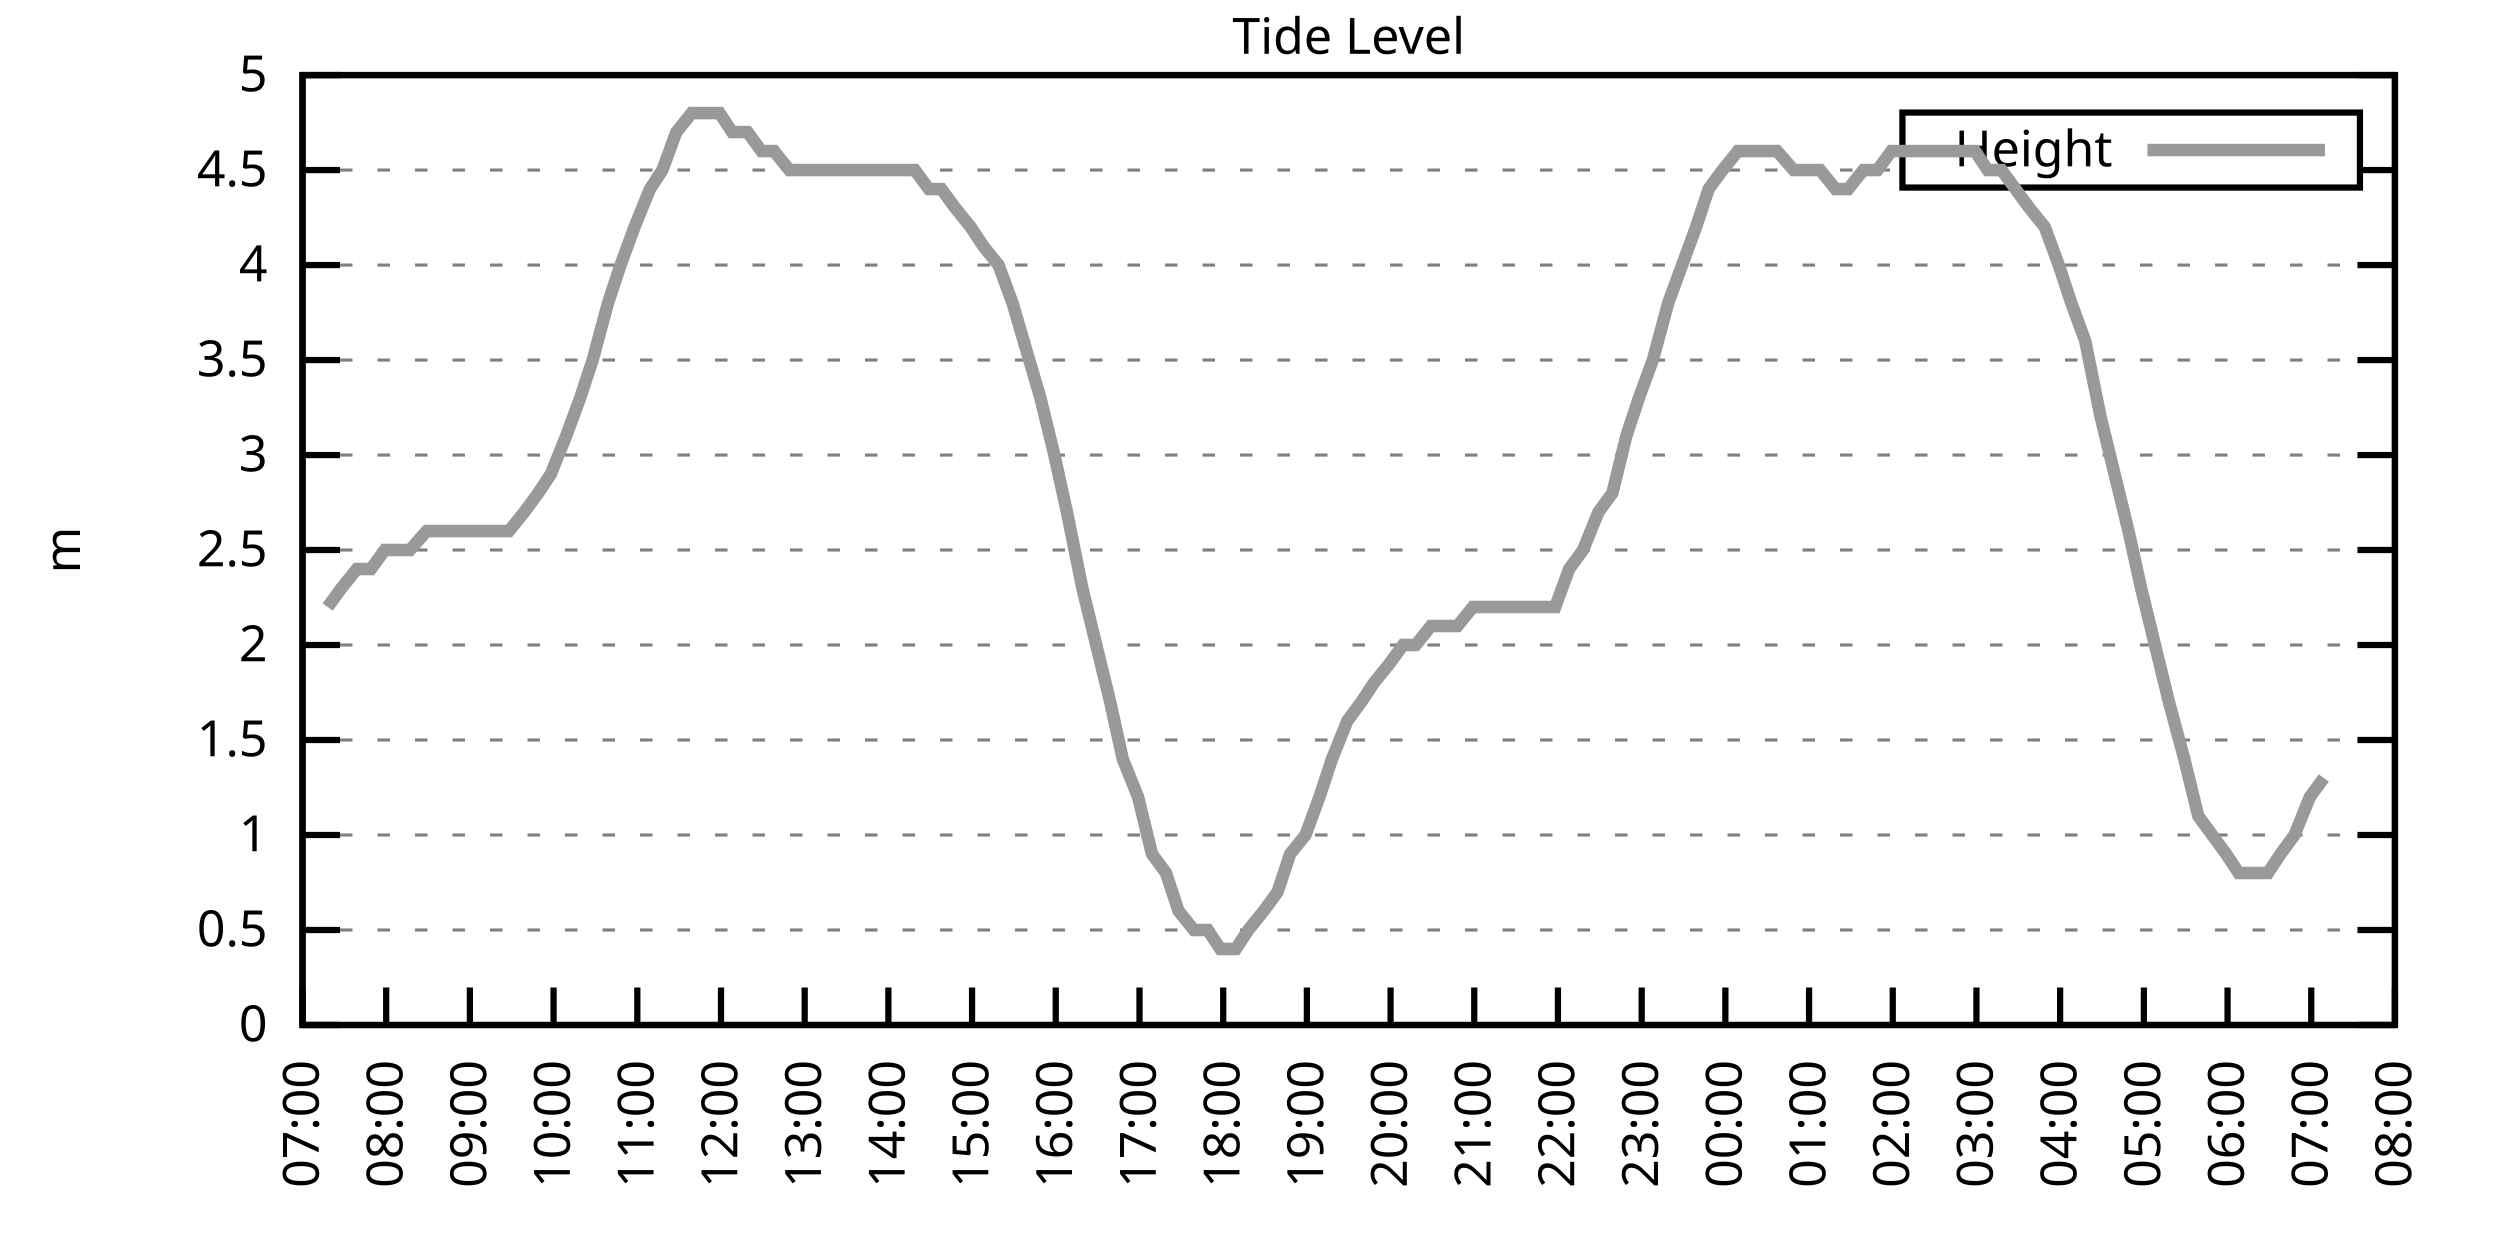
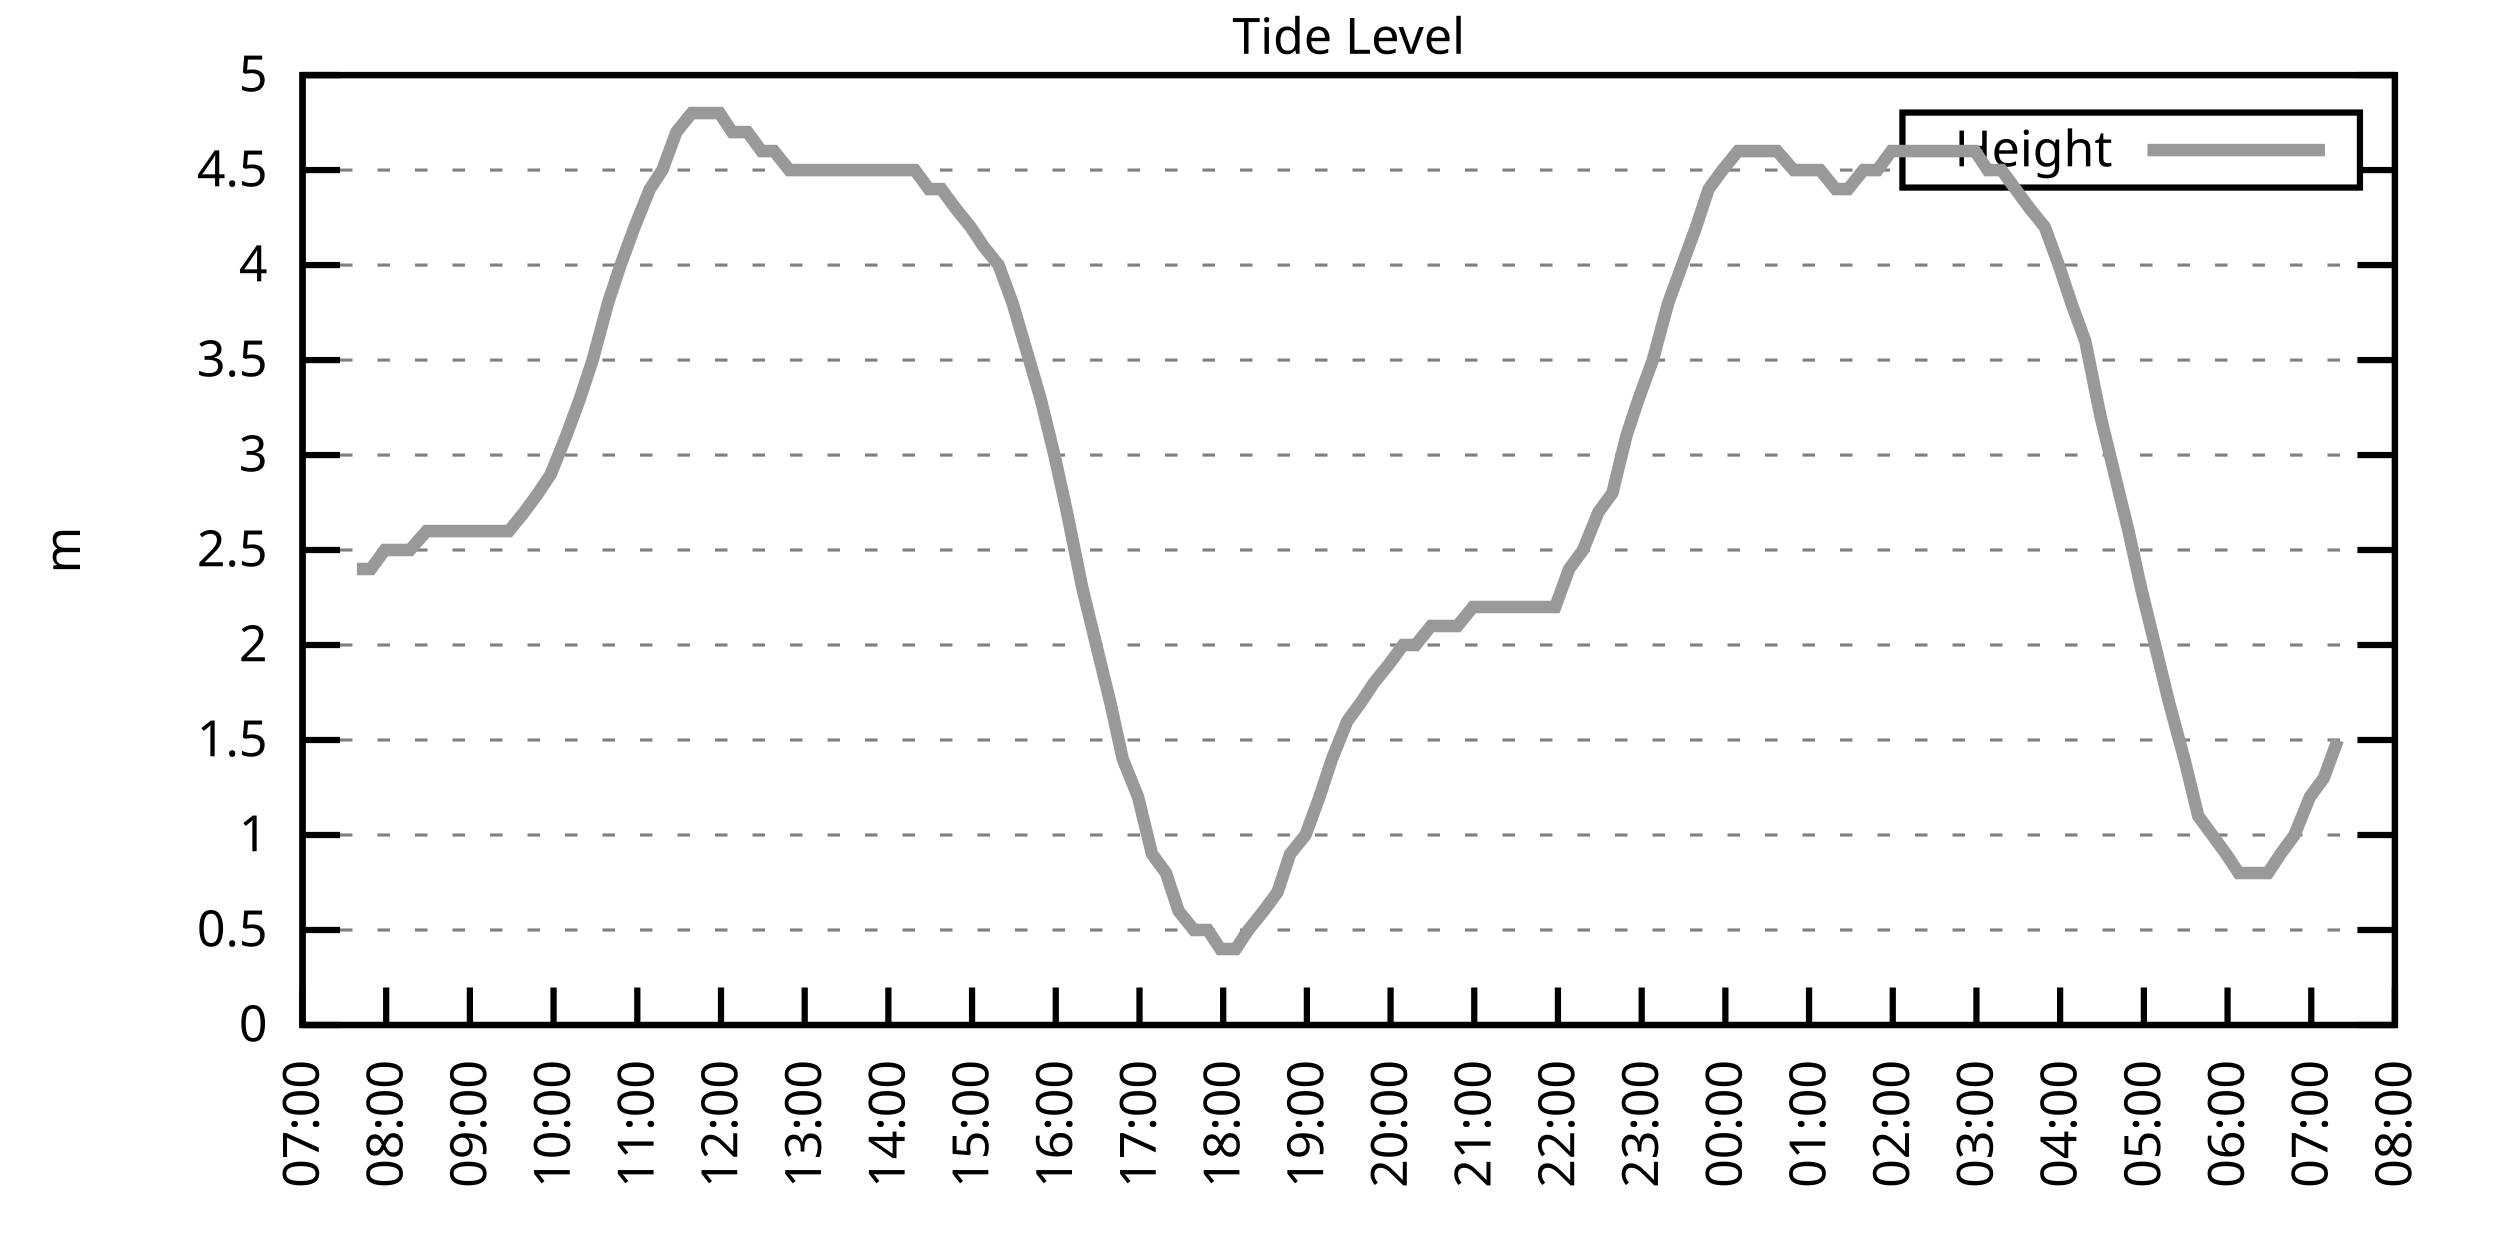
<svg xmlns="http://www.w3.org/2000/svg" xmlns:xlink="http://www.w3.org/1999/xlink" width="400" height="200" viewBox="0 0 400 200">
  <g id="gnuplot_canvas">
    <rect x="0" y="0" width="400" height="200" fill="none" />
    <defs>
      <circle id="gpDot" r="0.5" stroke-width="0.5" stroke="currentColor" />
      <path id="gpPt0" stroke-width="0.333" stroke="currentColor" d="M-1,0 h2 M0,-1 v2" />
      <path id="gpPt1" stroke-width="0.333" stroke="currentColor" d="M-1,-1 L1,1 M1,-1 L-1,1" />
      <path id="gpPt2" stroke-width="0.333" stroke="currentColor" d="M-1,0 L1,0 M0,-1 L0,1 M-1,-1 L1,1 M-1,1 L1,-1" />
      <rect id="gpPt3" stroke-width="0.333" stroke="currentColor" x="-1" y="-1" width="2" height="2" />
      <rect id="gpPt4" stroke-width="0.333" stroke="currentColor" fill="currentColor" x="-1" y="-1" width="2" height="2" />
      <circle id="gpPt5" stroke-width="0.333" stroke="currentColor" cx="0" cy="0" r="1" />
      <use xlink:href="#gpPt5" id="gpPt6" fill="currentColor" stroke="none" />
      <path id="gpPt7" stroke-width="0.333" stroke="currentColor" d="M0,-1.33 L-1.33,0.67 L1.33,0.67 z" />
      <use xlink:href="#gpPt7" id="gpPt8" fill="currentColor" stroke="none" />
      <use xlink:href="#gpPt7" id="gpPt9" stroke="currentColor" transform="rotate(180)" />
      <use xlink:href="#gpPt9" id="gpPt10" fill="currentColor" stroke="none" />
      <use xlink:href="#gpPt3" id="gpPt11" stroke="currentColor" transform="rotate(45)" />
      <use xlink:href="#gpPt11" id="gpPt12" fill="currentColor" stroke="none" />
      <path id="gpPt13" stroke-width="0.333" stroke="currentColor" d="M0,1.330 L1.265,0.411 L0.782,-1.067 L-0.782,-1.076 L-1.265,0.411 z" />
      <use xlink:href="#gpPt13" id="gpPt14" fill="currentColor" stroke="none" />
      <filter id="textbox" filterUnits="objectBoundingBox" x="0" y="0" height="1" width="1">
        <feFlood flood-color="white" flood-opacity="1" result="bgnd" />
        <feComposite in="SourceGraphic" in2="bgnd" operator="atop" />
      </filter>
      <filter id="greybox" filterUnits="objectBoundingBox" x="0" y="0" height="1" width="1">
        <feFlood flood-color="lightgrey" flood-opacity="1" result="grey" />
        <feComposite in="SourceGraphic" in2="grey" operator="atop" />
      </filter>
    </defs>
    <g fill="none" color="white" stroke="currentColor" stroke-width="1.00" stroke-linecap="butt" stroke-linejoin="miter">
</g>
    <g fill="none" color="black" stroke="currentColor" stroke-width="1.00" stroke-linecap="butt" stroke-linejoin="miter">
      <g stroke="none" shape-rendering="crispEdges">
        <polygon fill="rgb(255, 255, 255)" points="48.40,164.00 383.18,164.00 383.18,12.02 48.40,12.02 " />
      </g>
    </g>
    <g fill="none" color="black" stroke="currentColor" stroke-width="1.00" stroke-linecap="butt" stroke-linejoin="miter">
</g>
    <g fill="none" color="black" stroke="black" stroke-width="0.50" stroke-linecap="butt" stroke-linejoin="miter">
</g>
    <g fill="none" color="gray" stroke="currentColor" stroke-width="0.50" stroke-linecap="butt" stroke-linejoin="miter">
      <path stroke="gray" stroke-dasharray="2,4" class="gridline" d="M48.40,164.00 L383.19,164.00  " />
    </g>
    <g fill="none" color="gray" stroke="gray" stroke-width="1.00" stroke-linecap="butt" stroke-linejoin="miter">
</g>
    <g fill="none" color="black" stroke="currentColor" stroke-width="1.00" stroke-linecap="butt" stroke-linejoin="miter">
      <path stroke="black" d="M48.40,164.00 L54.40,164.00 M383.19,164.00 L377.19,164.00  " />
      <g transform="translate(42.80,166.60)" stroke="none" fill="black" font-family="Sans" font-size="8.00" text-anchor="end">
        <text>
          <tspan font-family="Sans"> 0</tspan>
        </text>
      </g>
    </g>
    <g fill="none" color="black" stroke="currentColor" stroke-width="1.00" stroke-linecap="butt" stroke-linejoin="miter">
</g>
    <g fill="none" color="black" stroke="black" stroke-width="0.50" stroke-linecap="butt" stroke-linejoin="miter">
</g>
    <g fill="none" color="gray" stroke="currentColor" stroke-width="0.50" stroke-linecap="butt" stroke-linejoin="miter">
      <path stroke="gray" stroke-dasharray="2,4" class="gridline" d="M48.40,148.80 L383.19,148.80  " />
    </g>
    <g fill="none" color="gray" stroke="gray" stroke-width="1.00" stroke-linecap="butt" stroke-linejoin="miter">
</g>
    <g fill="none" color="black" stroke="currentColor" stroke-width="1.00" stroke-linecap="butt" stroke-linejoin="miter">
      <path stroke="black" d="M48.40,148.80 L54.40,148.80 M383.19,148.80 L377.19,148.80  " />
      <g transform="translate(42.80,151.40)" stroke="none" fill="black" font-family="Sans" font-size="8.00" text-anchor="end">
        <text>
          <tspan font-family="Sans"> 0.5</tspan>
        </text>
      </g>
    </g>
    <g fill="none" color="black" stroke="currentColor" stroke-width="1.00" stroke-linecap="butt" stroke-linejoin="miter">
</g>
    <g fill="none" color="black" stroke="black" stroke-width="0.50" stroke-linecap="butt" stroke-linejoin="miter">
</g>
    <g fill="none" color="gray" stroke="currentColor" stroke-width="0.50" stroke-linecap="butt" stroke-linejoin="miter">
      <path stroke="gray" stroke-dasharray="2,4" class="gridline" d="M48.40,133.60 L383.19,133.60  " />
    </g>
    <g fill="none" color="gray" stroke="gray" stroke-width="1.00" stroke-linecap="butt" stroke-linejoin="miter">
</g>
    <g fill="none" color="black" stroke="currentColor" stroke-width="1.00" stroke-linecap="butt" stroke-linejoin="miter">
      <path stroke="black" d="M48.40,133.60 L54.40,133.60 M383.19,133.60 L377.19,133.60  " />
      <g transform="translate(42.80,136.20)" stroke="none" fill="black" font-family="Sans" font-size="8.00" text-anchor="end">
        <text>
          <tspan font-family="Sans"> 1</tspan>
        </text>
      </g>
    </g>
    <g fill="none" color="black" stroke="currentColor" stroke-width="1.00" stroke-linecap="butt" stroke-linejoin="miter">
</g>
    <g fill="none" color="black" stroke="black" stroke-width="0.50" stroke-linecap="butt" stroke-linejoin="miter">
</g>
    <g fill="none" color="gray" stroke="currentColor" stroke-width="0.50" stroke-linecap="butt" stroke-linejoin="miter">
      <path stroke="gray" stroke-dasharray="2,4" class="gridline" d="M48.40,118.40 L383.19,118.40  " />
    </g>
    <g fill="none" color="gray" stroke="gray" stroke-width="1.00" stroke-linecap="butt" stroke-linejoin="miter">
</g>
    <g fill="none" color="black" stroke="currentColor" stroke-width="1.00" stroke-linecap="butt" stroke-linejoin="miter">
      <path stroke="black" d="M48.40,118.40 L54.40,118.40 M383.19,118.40 L377.19,118.40  " />
      <g transform="translate(42.80,121.00)" stroke="none" fill="black" font-family="Sans" font-size="8.00" text-anchor="end">
        <text>
          <tspan font-family="Sans"> 1.5</tspan>
        </text>
      </g>
    </g>
    <g fill="none" color="black" stroke="currentColor" stroke-width="1.00" stroke-linecap="butt" stroke-linejoin="miter">
</g>
    <g fill="none" color="black" stroke="black" stroke-width="0.50" stroke-linecap="butt" stroke-linejoin="miter">
</g>
    <g fill="none" color="gray" stroke="currentColor" stroke-width="0.50" stroke-linecap="butt" stroke-linejoin="miter">
      <path stroke="gray" stroke-dasharray="2,4" class="gridline" d="M48.40,103.20 L383.19,103.20  " />
    </g>
    <g fill="none" color="gray" stroke="gray" stroke-width="1.00" stroke-linecap="butt" stroke-linejoin="miter">
</g>
    <g fill="none" color="black" stroke="currentColor" stroke-width="1.00" stroke-linecap="butt" stroke-linejoin="miter">
      <path stroke="black" d="M48.40,103.20 L54.40,103.20 M383.19,103.20 L377.19,103.20  " />
      <g transform="translate(42.80,105.80)" stroke="none" fill="black" font-family="Sans" font-size="8.00" text-anchor="end">
        <text>
          <tspan font-family="Sans"> 2</tspan>
        </text>
      </g>
    </g>
    <g fill="none" color="black" stroke="currentColor" stroke-width="1.00" stroke-linecap="butt" stroke-linejoin="miter">
</g>
    <g fill="none" color="black" stroke="black" stroke-width="0.50" stroke-linecap="butt" stroke-linejoin="miter">
</g>
    <g fill="none" color="gray" stroke="currentColor" stroke-width="0.50" stroke-linecap="butt" stroke-linejoin="miter">
      <path stroke="gray" stroke-dasharray="2,4" class="gridline" d="M48.40,88.00 L383.19,88.00  " />
    </g>
    <g fill="none" color="gray" stroke="gray" stroke-width="1.00" stroke-linecap="butt" stroke-linejoin="miter">
</g>
    <g fill="none" color="black" stroke="currentColor" stroke-width="1.00" stroke-linecap="butt" stroke-linejoin="miter">
      <path stroke="black" d="M48.40,88.00 L54.40,88.00 M383.19,88.00 L377.19,88.00  " />
      <g transform="translate(42.80,90.60)" stroke="none" fill="black" font-family="Sans" font-size="8.00" text-anchor="end">
        <text>
          <tspan font-family="Sans"> 2.5</tspan>
        </text>
      </g>
    </g>
    <g fill="none" color="black" stroke="currentColor" stroke-width="1.00" stroke-linecap="butt" stroke-linejoin="miter">
</g>
    <g fill="none" color="black" stroke="black" stroke-width="0.50" stroke-linecap="butt" stroke-linejoin="miter">
</g>
    <g fill="none" color="gray" stroke="currentColor" stroke-width="0.50" stroke-linecap="butt" stroke-linejoin="miter">
      <path stroke="gray" stroke-dasharray="2,4" class="gridline" d="M48.40,72.81 L383.19,72.81  " />
    </g>
    <g fill="none" color="gray" stroke="gray" stroke-width="1.00" stroke-linecap="butt" stroke-linejoin="miter">
</g>
    <g fill="none" color="black" stroke="currentColor" stroke-width="1.00" stroke-linecap="butt" stroke-linejoin="miter">
      <path stroke="black" d="M48.40,72.81 L54.40,72.81 M383.19,72.81 L377.19,72.81  " />
      <g transform="translate(42.80,75.41)" stroke="none" fill="black" font-family="Sans" font-size="8.00" text-anchor="end">
        <text>
          <tspan font-family="Sans"> 3</tspan>
        </text>
      </g>
    </g>
    <g fill="none" color="black" stroke="currentColor" stroke-width="1.00" stroke-linecap="butt" stroke-linejoin="miter">
</g>
    <g fill="none" color="black" stroke="black" stroke-width="0.50" stroke-linecap="butt" stroke-linejoin="miter">
</g>
    <g fill="none" color="gray" stroke="currentColor" stroke-width="0.50" stroke-linecap="butt" stroke-linejoin="miter">
      <path stroke="gray" stroke-dasharray="2,4" class="gridline" d="M48.40,57.61 L383.19,57.61  " />
    </g>
    <g fill="none" color="gray" stroke="gray" stroke-width="1.00" stroke-linecap="butt" stroke-linejoin="miter">
</g>
    <g fill="none" color="black" stroke="currentColor" stroke-width="1.00" stroke-linecap="butt" stroke-linejoin="miter">
      <path stroke="black" d="M48.40,57.61 L54.40,57.61 M383.19,57.61 L377.19,57.61  " />
      <g transform="translate(42.80,60.21)" stroke="none" fill="black" font-family="Sans" font-size="8.00" text-anchor="end">
        <text>
          <tspan font-family="Sans"> 3.5</tspan>
        </text>
      </g>
    </g>
    <g fill="none" color="black" stroke="currentColor" stroke-width="1.00" stroke-linecap="butt" stroke-linejoin="miter">
</g>
    <g fill="none" color="black" stroke="black" stroke-width="0.50" stroke-linecap="butt" stroke-linejoin="miter">
</g>
    <g fill="none" color="gray" stroke="currentColor" stroke-width="0.50" stroke-linecap="butt" stroke-linejoin="miter">
      <path stroke="gray" stroke-dasharray="2,4" class="gridline" d="M48.40,42.41 L383.19,42.41  " />
    </g>
    <g fill="none" color="gray" stroke="gray" stroke-width="1.00" stroke-linecap="butt" stroke-linejoin="miter">
</g>
    <g fill="none" color="black" stroke="currentColor" stroke-width="1.00" stroke-linecap="butt" stroke-linejoin="miter">
      <path stroke="black" d="M48.40,42.41 L54.40,42.41 M383.19,42.41 L377.19,42.41  " />
      <g transform="translate(42.80,45.01)" stroke="none" fill="black" font-family="Sans" font-size="8.00" text-anchor="end">
        <text>
          <tspan font-family="Sans"> 4</tspan>
        </text>
      </g>
    </g>
    <g fill="none" color="black" stroke="currentColor" stroke-width="1.00" stroke-linecap="butt" stroke-linejoin="miter">
</g>
    <g fill="none" color="black" stroke="black" stroke-width="0.50" stroke-linecap="butt" stroke-linejoin="miter">
</g>
    <g fill="none" color="gray" stroke="currentColor" stroke-width="0.50" stroke-linecap="butt" stroke-linejoin="miter">
      <path stroke="gray" stroke-dasharray="2,4" class="gridline" d="M48.40,27.21 L304.39,27.21 M377.59,27.21 L383.19,27.21  " />
    </g>
    <g fill="none" color="gray" stroke="gray" stroke-width="1.00" stroke-linecap="butt" stroke-linejoin="miter">
</g>
    <g fill="none" color="black" stroke="currentColor" stroke-width="1.00" stroke-linecap="butt" stroke-linejoin="miter">
      <path stroke="black" d="M48.40,27.21 L54.40,27.21 M383.19,27.21 L377.19,27.21  " />
      <g transform="translate(42.80,29.81)" stroke="none" fill="black" font-family="Sans" font-size="8.00" text-anchor="end">
        <text>
          <tspan font-family="Sans"> 4.5</tspan>
        </text>
      </g>
    </g>
    <g fill="none" color="black" stroke="currentColor" stroke-width="1.00" stroke-linecap="butt" stroke-linejoin="miter">
</g>
    <g fill="none" color="black" stroke="black" stroke-width="0.50" stroke-linecap="butt" stroke-linejoin="miter">
</g>
    <g fill="none" color="gray" stroke="currentColor" stroke-width="0.50" stroke-linecap="butt" stroke-linejoin="miter">
      <path stroke="gray" stroke-dasharray="2,4" class="gridline" d="M48.40,12.01 L383.19,12.01  " />
    </g>
    <g fill="none" color="gray" stroke="gray" stroke-width="1.00" stroke-linecap="butt" stroke-linejoin="miter">
</g>
    <g fill="none" color="black" stroke="currentColor" stroke-width="1.00" stroke-linecap="butt" stroke-linejoin="miter">
      <path stroke="black" d="M48.40,12.01 L54.40,12.01 M383.19,12.01 L377.19,12.01  " />
      <g transform="translate(42.80,14.61)" stroke="none" fill="black" font-family="Sans" font-size="8.00" text-anchor="end">
        <text>
          <tspan font-family="Sans"> 5</tspan>
        </text>
      </g>
    </g>
    <g fill="none" color="black" stroke="currentColor" stroke-width="1.00" stroke-linecap="butt" stroke-linejoin="miter">
      <path stroke="black" d="M48.40,164.00 L48.40,158.00  " />
      <g transform="translate(51.00,169.60) rotate(270.00)" stroke="none" fill="black" font-family="Sans" font-size="8.00" text-anchor="end">
        <text>
          <tspan font-family="Sans">07:00</tspan>
        </text>
      </g>
    </g>
    <g fill="none" color="black" stroke="currentColor" stroke-width="1.00" stroke-linecap="butt" stroke-linejoin="miter">
      <path stroke="black" d="M61.79,164.00 L61.79,158.00  " />
      <g transform="translate(64.39,169.60) rotate(270.00)" stroke="none" fill="black" font-family="Sans" font-size="8.00" text-anchor="end">
        <text>
          <tspan font-family="Sans">08:00</tspan>
        </text>
      </g>
    </g>
    <g fill="none" color="black" stroke="currentColor" stroke-width="1.00" stroke-linecap="butt" stroke-linejoin="miter">
      <path stroke="black" d="M75.18,164.00 L75.18,158.00  " />
      <g transform="translate(77.78,169.60) rotate(270.00)" stroke="none" fill="black" font-family="Sans" font-size="8.00" text-anchor="end">
        <text>
          <tspan font-family="Sans">09:00</tspan>
        </text>
      </g>
    </g>
    <g fill="none" color="black" stroke="currentColor" stroke-width="1.00" stroke-linecap="butt" stroke-linejoin="miter">
      <path stroke="black" d="M88.57,164.00 L88.57,158.00  " />
      <g transform="translate(91.17,169.60) rotate(270.00)" stroke="none" fill="black" font-family="Sans" font-size="8.00" text-anchor="end">
        <text>
          <tspan font-family="Sans">10:00</tspan>
        </text>
      </g>
    </g>
    <g fill="none" color="black" stroke="currentColor" stroke-width="1.00" stroke-linecap="butt" stroke-linejoin="miter">
      <path stroke="black" d="M101.97,164.00 L101.97,158.00  " />
      <g transform="translate(104.57,169.60) rotate(270.00)" stroke="none" fill="black" font-family="Sans" font-size="8.00" text-anchor="end">
        <text>
          <tspan font-family="Sans">11:00</tspan>
        </text>
      </g>
    </g>
    <g fill="none" color="black" stroke="currentColor" stroke-width="1.00" stroke-linecap="butt" stroke-linejoin="miter">
      <path stroke="black" d="M115.36,164.00 L115.36,158.00  " />
      <g transform="translate(117.96,169.60) rotate(270.00)" stroke="none" fill="black" font-family="Sans" font-size="8.00" text-anchor="end">
        <text>
          <tspan font-family="Sans">12:00</tspan>
        </text>
      </g>
    </g>
    <g fill="none" color="black" stroke="currentColor" stroke-width="1.00" stroke-linecap="butt" stroke-linejoin="miter">
      <path stroke="black" d="M128.75,164.00 L128.75,158.00  " />
      <g transform="translate(131.35,169.60) rotate(270.00)" stroke="none" fill="black" font-family="Sans" font-size="8.00" text-anchor="end">
        <text>
          <tspan font-family="Sans">13:00</tspan>
        </text>
      </g>
    </g>
    <g fill="none" color="black" stroke="currentColor" stroke-width="1.00" stroke-linecap="butt" stroke-linejoin="miter">
      <path stroke="black" d="M142.14,164.00 L142.14,158.00  " />
      <g transform="translate(144.74,169.60) rotate(270.00)" stroke="none" fill="black" font-family="Sans" font-size="8.00" text-anchor="end">
        <text>
          <tspan font-family="Sans">14:00</tspan>
        </text>
      </g>
    </g>
    <g fill="none" color="black" stroke="currentColor" stroke-width="1.00" stroke-linecap="butt" stroke-linejoin="miter">
      <path stroke="black" d="M155.53,164.00 L155.53,158.00  " />
      <g transform="translate(158.13,169.60) rotate(270.00)" stroke="none" fill="black" font-family="Sans" font-size="8.00" text-anchor="end">
        <text>
          <tspan font-family="Sans">15:00</tspan>
        </text>
      </g>
    </g>
    <g fill="none" color="black" stroke="currentColor" stroke-width="1.00" stroke-linecap="butt" stroke-linejoin="miter">
      <path stroke="black" d="M168.92,164.00 L168.92,158.00  " />
      <g transform="translate(171.52,169.60) rotate(270.00)" stroke="none" fill="black" font-family="Sans" font-size="8.00" text-anchor="end">
        <text>
          <tspan font-family="Sans">16:00</tspan>
        </text>
      </g>
    </g>
    <g fill="none" color="black" stroke="currentColor" stroke-width="1.00" stroke-linecap="butt" stroke-linejoin="miter">
      <path stroke="black" d="M182.32,164.00 L182.32,158.00  " />
      <g transform="translate(184.92,169.60) rotate(270.00)" stroke="none" fill="black" font-family="Sans" font-size="8.00" text-anchor="end">
        <text>
          <tspan font-family="Sans">17:00</tspan>
        </text>
      </g>
    </g>
    <g fill="none" color="black" stroke="currentColor" stroke-width="1.00" stroke-linecap="butt" stroke-linejoin="miter">
      <path stroke="black" d="M195.71,164.00 L195.71,158.00  " />
      <g transform="translate(198.31,169.60) rotate(270.00)" stroke="none" fill="black" font-family="Sans" font-size="8.00" text-anchor="end">
        <text>
          <tspan font-family="Sans">18:00</tspan>
        </text>
      </g>
    </g>
    <g fill="none" color="black" stroke="currentColor" stroke-width="1.00" stroke-linecap="butt" stroke-linejoin="miter">
      <path stroke="black" d="M209.10,164.00 L209.10,158.00  " />
      <g transform="translate(211.70,169.60) rotate(270.00)" stroke="none" fill="black" font-family="Sans" font-size="8.00" text-anchor="end">
        <text>
          <tspan font-family="Sans">19:00</tspan>
        </text>
      </g>
    </g>
    <g fill="none" color="black" stroke="currentColor" stroke-width="1.00" stroke-linecap="butt" stroke-linejoin="miter">
      <path stroke="black" d="M222.49,164.00 L222.49,158.00  " />
      <g transform="translate(225.09,169.60) rotate(270.00)" stroke="none" fill="black" font-family="Sans" font-size="8.00" text-anchor="end">
        <text>
          <tspan font-family="Sans">20:00</tspan>
        </text>
      </g>
    </g>
    <g fill="none" color="black" stroke="currentColor" stroke-width="1.00" stroke-linecap="butt" stroke-linejoin="miter">
      <path stroke="black" d="M235.88,164.00 L235.88,158.00  " />
      <g transform="translate(238.48,169.60) rotate(270.00)" stroke="none" fill="black" font-family="Sans" font-size="8.00" text-anchor="end">
        <text>
          <tspan font-family="Sans">21:00</tspan>
        </text>
      </g>
    </g>
    <g fill="none" color="black" stroke="currentColor" stroke-width="1.00" stroke-linecap="butt" stroke-linejoin="miter">
      <path stroke="black" d="M249.27,164.00 L249.27,158.00  " />
      <g transform="translate(251.87,169.60) rotate(270.00)" stroke="none" fill="black" font-family="Sans" font-size="8.00" text-anchor="end">
        <text>
          <tspan font-family="Sans">22:00</tspan>
        </text>
      </g>
    </g>
    <g fill="none" color="black" stroke="currentColor" stroke-width="1.00" stroke-linecap="butt" stroke-linejoin="miter">
      <path stroke="black" d="M262.67,164.00 L262.67,158.00  " />
      <g transform="translate(265.27,169.60) rotate(270.00)" stroke="none" fill="black" font-family="Sans" font-size="8.00" text-anchor="end">
        <text>
          <tspan font-family="Sans">23:00</tspan>
        </text>
      </g>
    </g>
    <g fill="none" color="black" stroke="currentColor" stroke-width="1.00" stroke-linecap="butt" stroke-linejoin="miter">
      <path stroke="black" d="M276.06,164.00 L276.06,158.00  " />
      <g transform="translate(278.66,169.60) rotate(270.00)" stroke="none" fill="black" font-family="Sans" font-size="8.00" text-anchor="end">
        <text>
          <tspan font-family="Sans">00:00</tspan>
        </text>
      </g>
    </g>
    <g fill="none" color="black" stroke="currentColor" stroke-width="1.00" stroke-linecap="butt" stroke-linejoin="miter">
      <path stroke="black" d="M289.45,164.00 L289.45,158.00  " />
      <g transform="translate(292.05,169.60) rotate(270.00)" stroke="none" fill="black" font-family="Sans" font-size="8.00" text-anchor="end">
        <text>
          <tspan font-family="Sans">01:00</tspan>
        </text>
      </g>
    </g>
    <g fill="none" color="black" stroke="currentColor" stroke-width="1.00" stroke-linecap="butt" stroke-linejoin="miter">
      <path stroke="black" d="M302.84,164.00 L302.84,158.00  " />
      <g transform="translate(305.44,169.60) rotate(270.00)" stroke="none" fill="black" font-family="Sans" font-size="8.00" text-anchor="end">
        <text>
          <tspan font-family="Sans">02:00</tspan>
        </text>
      </g>
    </g>
    <g fill="none" color="black" stroke="currentColor" stroke-width="1.00" stroke-linecap="butt" stroke-linejoin="miter">
      <path stroke="black" d="M316.23,164.00 L316.23,158.00  " />
      <g transform="translate(318.83,169.60) rotate(270.00)" stroke="none" fill="black" font-family="Sans" font-size="8.00" text-anchor="end">
        <text>
          <tspan font-family="Sans">03:00</tspan>
        </text>
      </g>
    </g>
    <g fill="none" color="black" stroke="currentColor" stroke-width="1.00" stroke-linecap="butt" stroke-linejoin="miter">
      <path stroke="black" d="M329.62,164.00 L329.62,158.00  " />
      <g transform="translate(332.22,169.60) rotate(270.00)" stroke="none" fill="black" font-family="Sans" font-size="8.00" text-anchor="end">
        <text>
          <tspan font-family="Sans">04:00</tspan>
        </text>
      </g>
    </g>
    <g fill="none" color="black" stroke="currentColor" stroke-width="1.00" stroke-linecap="butt" stroke-linejoin="miter">
      <path stroke="black" d="M343.02,164.00 L343.02,158.00  " />
      <g transform="translate(345.62,169.60) rotate(270.00)" stroke="none" fill="black" font-family="Sans" font-size="8.00" text-anchor="end">
        <text>
          <tspan font-family="Sans">05:00</tspan>
        </text>
      </g>
    </g>
    <g fill="none" color="black" stroke="currentColor" stroke-width="1.00" stroke-linecap="butt" stroke-linejoin="miter">
      <path stroke="black" d="M356.41,164.00 L356.41,158.00  " />
      <g transform="translate(359.01,169.60) rotate(270.00)" stroke="none" fill="black" font-family="Sans" font-size="8.00" text-anchor="end">
        <text>
          <tspan font-family="Sans">06:00</tspan>
        </text>
      </g>
    </g>
    <g fill="none" color="black" stroke="currentColor" stroke-width="1.00" stroke-linecap="butt" stroke-linejoin="miter">
      <path stroke="black" d="M369.80,164.00 L369.80,158.00  " />
      <g transform="translate(372.40,169.60) rotate(270.00)" stroke="none" fill="black" font-family="Sans" font-size="8.00" text-anchor="end">
        <text>
          <tspan font-family="Sans">07:00</tspan>
        </text>
      </g>
    </g>
    <g fill="none" color="black" stroke="currentColor" stroke-width="1.00" stroke-linecap="butt" stroke-linejoin="miter">
      <path stroke="black" d="M383.19,164.00 L383.19,158.00  " />
      <g transform="translate(385.79,169.60) rotate(270.00)" stroke="none" fill="black" font-family="Sans" font-size="8.00" text-anchor="end">
        <text>
          <tspan font-family="Sans">08:00</tspan>
        </text>
      </g>
    </g>
    <g fill="none" color="black" stroke="currentColor" stroke-width="1.00" stroke-linecap="butt" stroke-linejoin="miter">
</g>
    <g fill="none" color="black" stroke="currentColor" stroke-width="1.00" stroke-linecap="butt" stroke-linejoin="miter">
      <path stroke="black" d="M48.40,12.01 L48.40,164.00 L383.19,164.00 L383.19,12.01 L48.40,12.01 Z  " />
    </g>
    <g fill="none" color="black" stroke="currentColor" stroke-width="1.00" stroke-linecap="butt" stroke-linejoin="miter">
</g>
    <g fill="none" color="black" stroke="currentColor" stroke-width="1.00" stroke-linecap="butt" stroke-linejoin="miter">
      <path stroke="black" d="M304.39,30.01 L304.39,18.01 L377.59,18.01 L377.59,30.01 L304.39,30.01 Z  " />
    </g>
    <g id="Tide_level_plot_1">
      <g fill="none" color="white" stroke="black" stroke-width="2.00" stroke-linecap="butt" stroke-linejoin="miter">
</g>
      <g fill="none" color="black" stroke="currentColor" stroke-width="2.00" stroke-linecap="butt" stroke-linejoin="miter">
        <g transform="translate(337.99,26.61)" stroke="none" fill="black" font-family="Sans" font-size="8.00" text-anchor="end">
          <text>
            <tspan font-family="Sans">Height</tspan>
          </text>
        </g>
      </g>
      <g fill="none" color="black" stroke="currentColor" stroke-width="2.00" stroke-linecap="butt" stroke-linejoin="miter">
-         <path stroke="rgb(153, 153, 153)" d="M343.59,24.01 L371.99,24.01 M52.42,97.12 L54.65,94.08 L57.10,91.04 L59.34,91.04 L61.57,88.00 L63.58,88.00   L65.59,88.00 L68.26,84.97 L70.50,84.97 L72.73,84.97 L74.96,84.97 L76.75,84.97 L79.20,84.97 L81.43,84.97   L83.89,81.93 L86.12,78.89 L88.13,75.85 L90.58,69.77 L92.82,63.69 L94.82,57.61 L97.28,48.49 L99.29,42.41   L101.52,36.33 L103.98,30.25 L105.98,27.21 L108.22,21.13 L110.67,18.09 L112.68,18.09 L115.13,18.09 L117.14,21.13   L119.60,21.13 L121.83,24.17 L123.84,24.17 L126.29,27.21 L128.53,27.21 L130.54,27.21 L132.77,27.21 L135.00,27.21   L137.45,27.21 L139.24,27.21 L141.92,27.21 L143.93,27.21 L146.38,27.21 L148.61,30.25 L150.62,30.25 L152.85,33.29   L155.31,36.33 L157.32,39.37 L159.77,42.41 L162.01,48.49 L163.79,54.57 L166.47,63.69 L168.70,72.81 L170.71,81.93   L173.17,94.08 L175.40,103.20 L177.63,112.32 L179.64,121.44 L182.09,127.52 L184.32,136.64 L186.56,139.68 L188.57,145.76   L191.02,148.80 L193.25,148.80 L195.26,151.84 L197.72,151.84 L199.73,148.80 L202.18,145.76 L204.41,142.72 L206.42,136.64   L208.88,133.60 L211.11,127.52 L213.12,121.44 L215.57,115.36 L217.80,112.32 L219.81,109.28 L222.27,106.24 L224.50,103.20   L226.51,103.20 L228.96,100.16 L231.20,100.16 L233.20,100.16 L235.66,97.12 L237.67,97.12 L240.12,97.12 L242.13,97.12   L244.59,97.12 L246.82,97.12 L248.83,97.12 L251.06,91.04 L253.29,88.00 L255.75,81.93 L257.98,78.89 L260.21,69.77   L262.22,63.69 L264.45,57.61 L266.91,48.49 L269.14,42.41 L271.37,36.33 L273.38,30.25 L275.61,27.21 L278.07,24.17   L280.30,24.17 L282.53,24.17 L284.32,24.17 L286.99,27.21 L288.78,27.21 L291.23,27.21 L293.69,30.25 L295.70,30.25   L298.15,27.21 L300.39,27.21 L302.62,24.17 L304.85,24.17 L306.63,24.17 L309.09,24.17 L311.54,24.17 L313.78,24.17   L316.01,24.17 L318.02,27.21 L320.25,27.21 L322.48,30.25 L324.71,33.29 L327.17,36.33 L329.40,42.41 L331.41,48.49   L333.64,54.57 L336.10,66.73 L338.33,75.85 L340.56,84.97 L342.57,94.08 L344.80,103.20 L347.03,112.32 L349.49,121.44   L351.72,130.56 L353.95,133.60 L356.18,136.64 L358.19,139.68 L360.65,139.68 L362.88,139.68 L364.89,136.64 L367.12,133.60   L369.58,127.52 L371.81,124.48  " />
+         <path stroke="rgb(153, 153, 153)" d="M343.59,24.01 L371.99,24.01 M57.10,91.04 L59.34,91.04 L61.57,88.00 L63.58,88.00 L65.59,88.00 L68.26,84.97   L70.50,84.97 L72.73,84.97 L74.96,84.97 L76.75,84.97 L79.20,84.97 L81.43,84.97 L83.89,81.93 L86.12,78.89   L88.13,75.85 L90.58,69.77 L92.82,63.69 L94.82,57.61 L97.28,48.49 L99.29,42.41 L101.52,36.33 L103.98,30.25   L105.98,27.21 L108.22,21.13 L110.67,18.09 L112.68,18.09 L115.13,18.09 L117.14,21.13 L119.60,21.13 L121.83,24.17   L123.84,24.17 L126.29,27.21 L128.53,27.21 L130.54,27.21 L132.77,27.21 L135.00,27.21 L137.45,27.21 L139.24,27.21   L141.92,27.21 L143.93,27.21 L146.38,27.21 L148.61,30.25 L150.62,30.25 L152.85,33.29 L155.31,36.33 L157.32,39.37   L159.77,42.41 L162.01,48.49 L163.79,54.57 L166.47,63.69 L168.70,72.81 L170.71,81.93 L173.17,94.08 L175.40,103.20   L177.63,112.32 L179.64,121.44 L182.09,127.52 L184.32,136.64 L186.56,139.68 L188.57,145.76 L191.02,148.80 L193.25,148.80   L195.26,151.84 L197.72,151.84 L199.73,148.80 L202.18,145.76 L204.41,142.72 L206.42,136.64 L208.88,133.60 L211.11,127.52   L213.12,121.44 L215.57,115.36 L217.80,112.32 L219.81,109.28 L222.27,106.24 L224.50,103.20 L226.51,103.20 L228.96,100.16   L231.20,100.16 L233.20,100.16 L235.66,97.12 L237.67,97.12 L240.12,97.12 L242.13,97.12 L244.59,97.12 L246.82,97.12   L248.83,97.12 L251.06,91.04 L253.29,88.00 L255.75,81.93 L257.98,78.89 L260.21,69.77 L262.22,63.69 L264.45,57.61   L266.91,48.49 L269.14,42.41 L271.37,36.33 L273.38,30.25 L275.61,27.21 L278.07,24.17 L280.30,24.17 L282.53,24.17   L284.32,24.17 L286.99,27.21 L288.78,27.21 L291.23,27.21 L293.69,30.25 L295.70,30.25 L298.15,27.21 L300.39,27.21   L302.62,24.17 L304.85,24.17 L306.63,24.17 L309.09,24.17 L311.54,24.17 L313.78,24.17 L316.01,24.17 L318.02,27.21   L320.25,27.21 L322.48,30.25 L324.71,33.29 L327.17,36.33 L329.40,42.41 L331.41,48.49 L333.64,54.57 L336.10,66.73   L338.33,75.85 L340.56,84.97 L342.57,94.08 L344.80,103.20 L347.03,112.32 L349.49,121.44 L351.72,130.56 L353.95,133.60   L356.18,136.64 L358.19,139.68 L360.65,139.68 L362.88,139.68 L364.89,136.64 L367.12,133.60 L369.58,127.52 L371.81,124.48   L374.04,118.40  " />
      </g>
    </g>
    <g fill="none" color="black" stroke="currentColor" stroke-width="2.00" stroke-linecap="butt" stroke-linejoin="miter">
</g>
    <g fill="none" color="black" stroke="black" stroke-width="1.00" stroke-linecap="butt" stroke-linejoin="miter">
</g>
    <g fill="none" color="black" stroke="currentColor" stroke-width="1.00" stroke-linecap="butt" stroke-linejoin="miter">
      <path stroke="black" d="M48.40,12.01 L48.40,164.00 L383.19,164.00 L383.19,12.01 L48.40,12.01 Z  " />
      <g transform="translate(12.80,88.01) rotate(270.00)" stroke="none" fill="black" font-family="Sans" font-size="8.00" text-anchor="middle">
        <text>
          <tspan font-family="Sans">m</tspan>
        </text>
      </g>
    </g>
    <g fill="none" color="black" stroke="currentColor" stroke-width="1.00" stroke-linecap="butt" stroke-linejoin="miter">
</g>
    <g fill="none" color="black" stroke="currentColor" stroke-width="1.00" stroke-linecap="butt" stroke-linejoin="miter">
      <g transform="translate(215.79,8.61)" stroke="none" fill="black" font-family="Sans" font-size="8.00" text-anchor="middle">
        <text>
          <tspan font-family="Sans">Tide Level</tspan>
        </text>
      </g>
    </g>
    <g fill="none" color="black" stroke="currentColor" stroke-width="1.00" stroke-linecap="butt" stroke-linejoin="miter">
</g>
  </g>
</svg>
